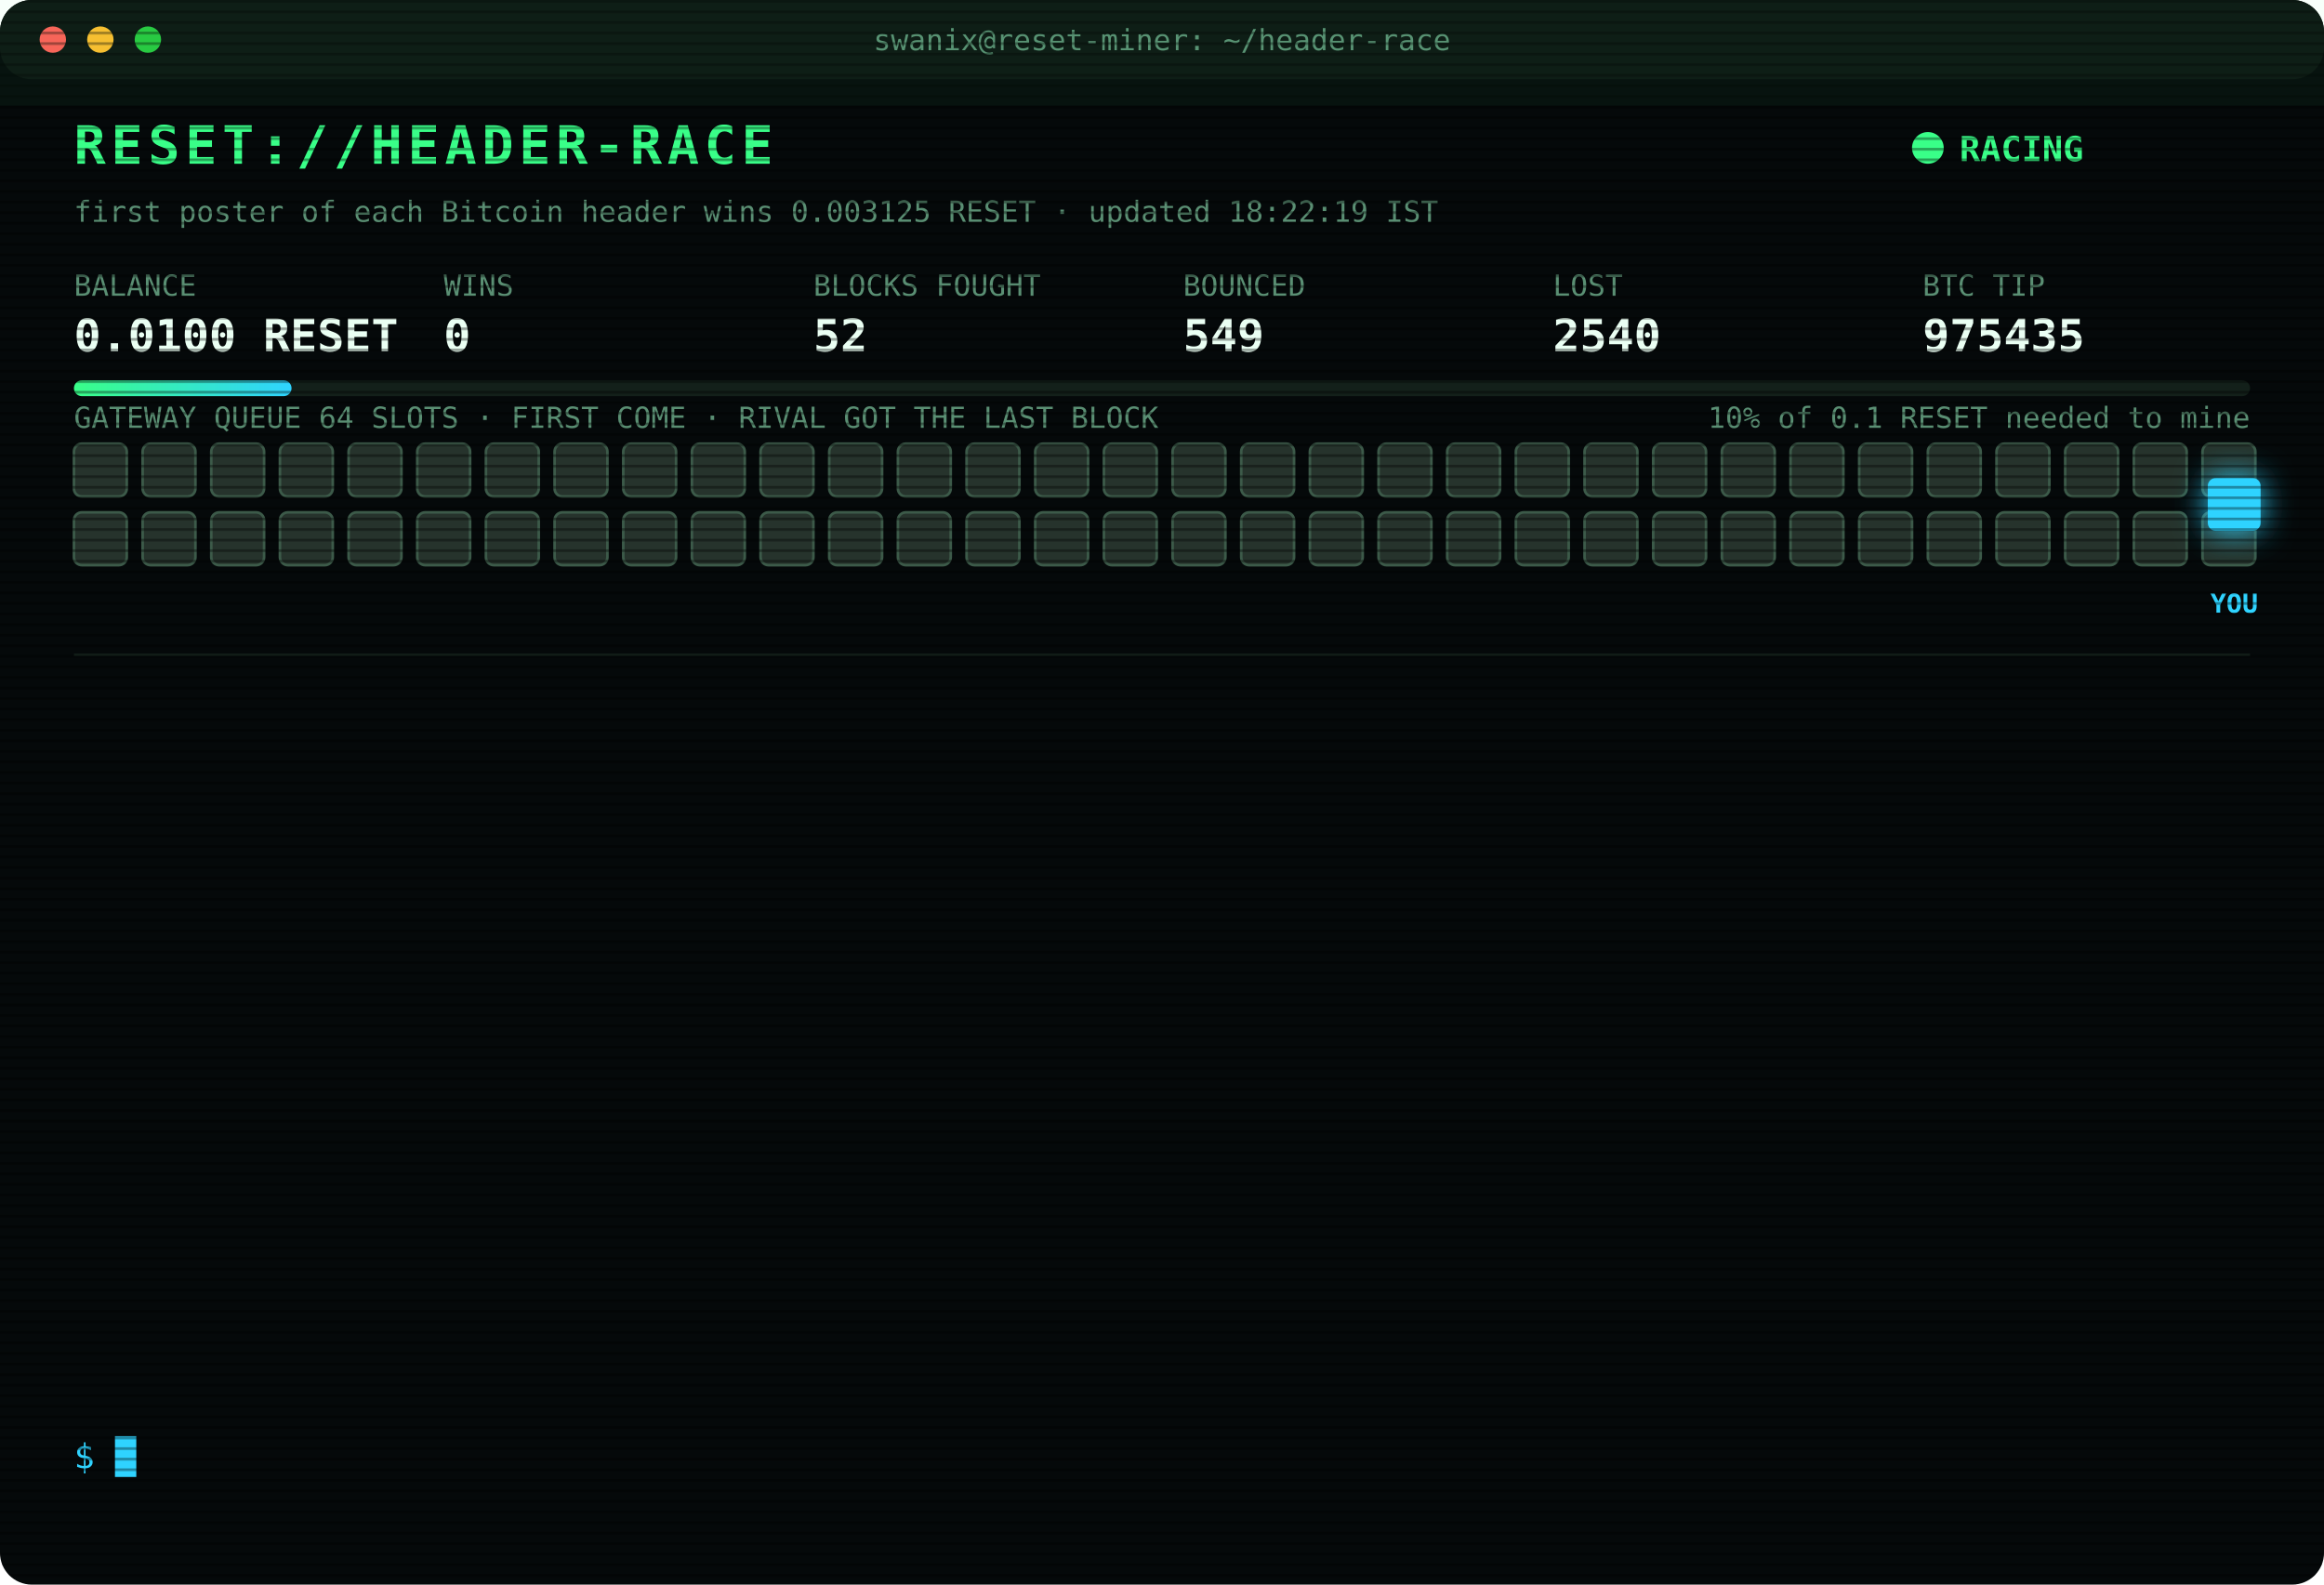
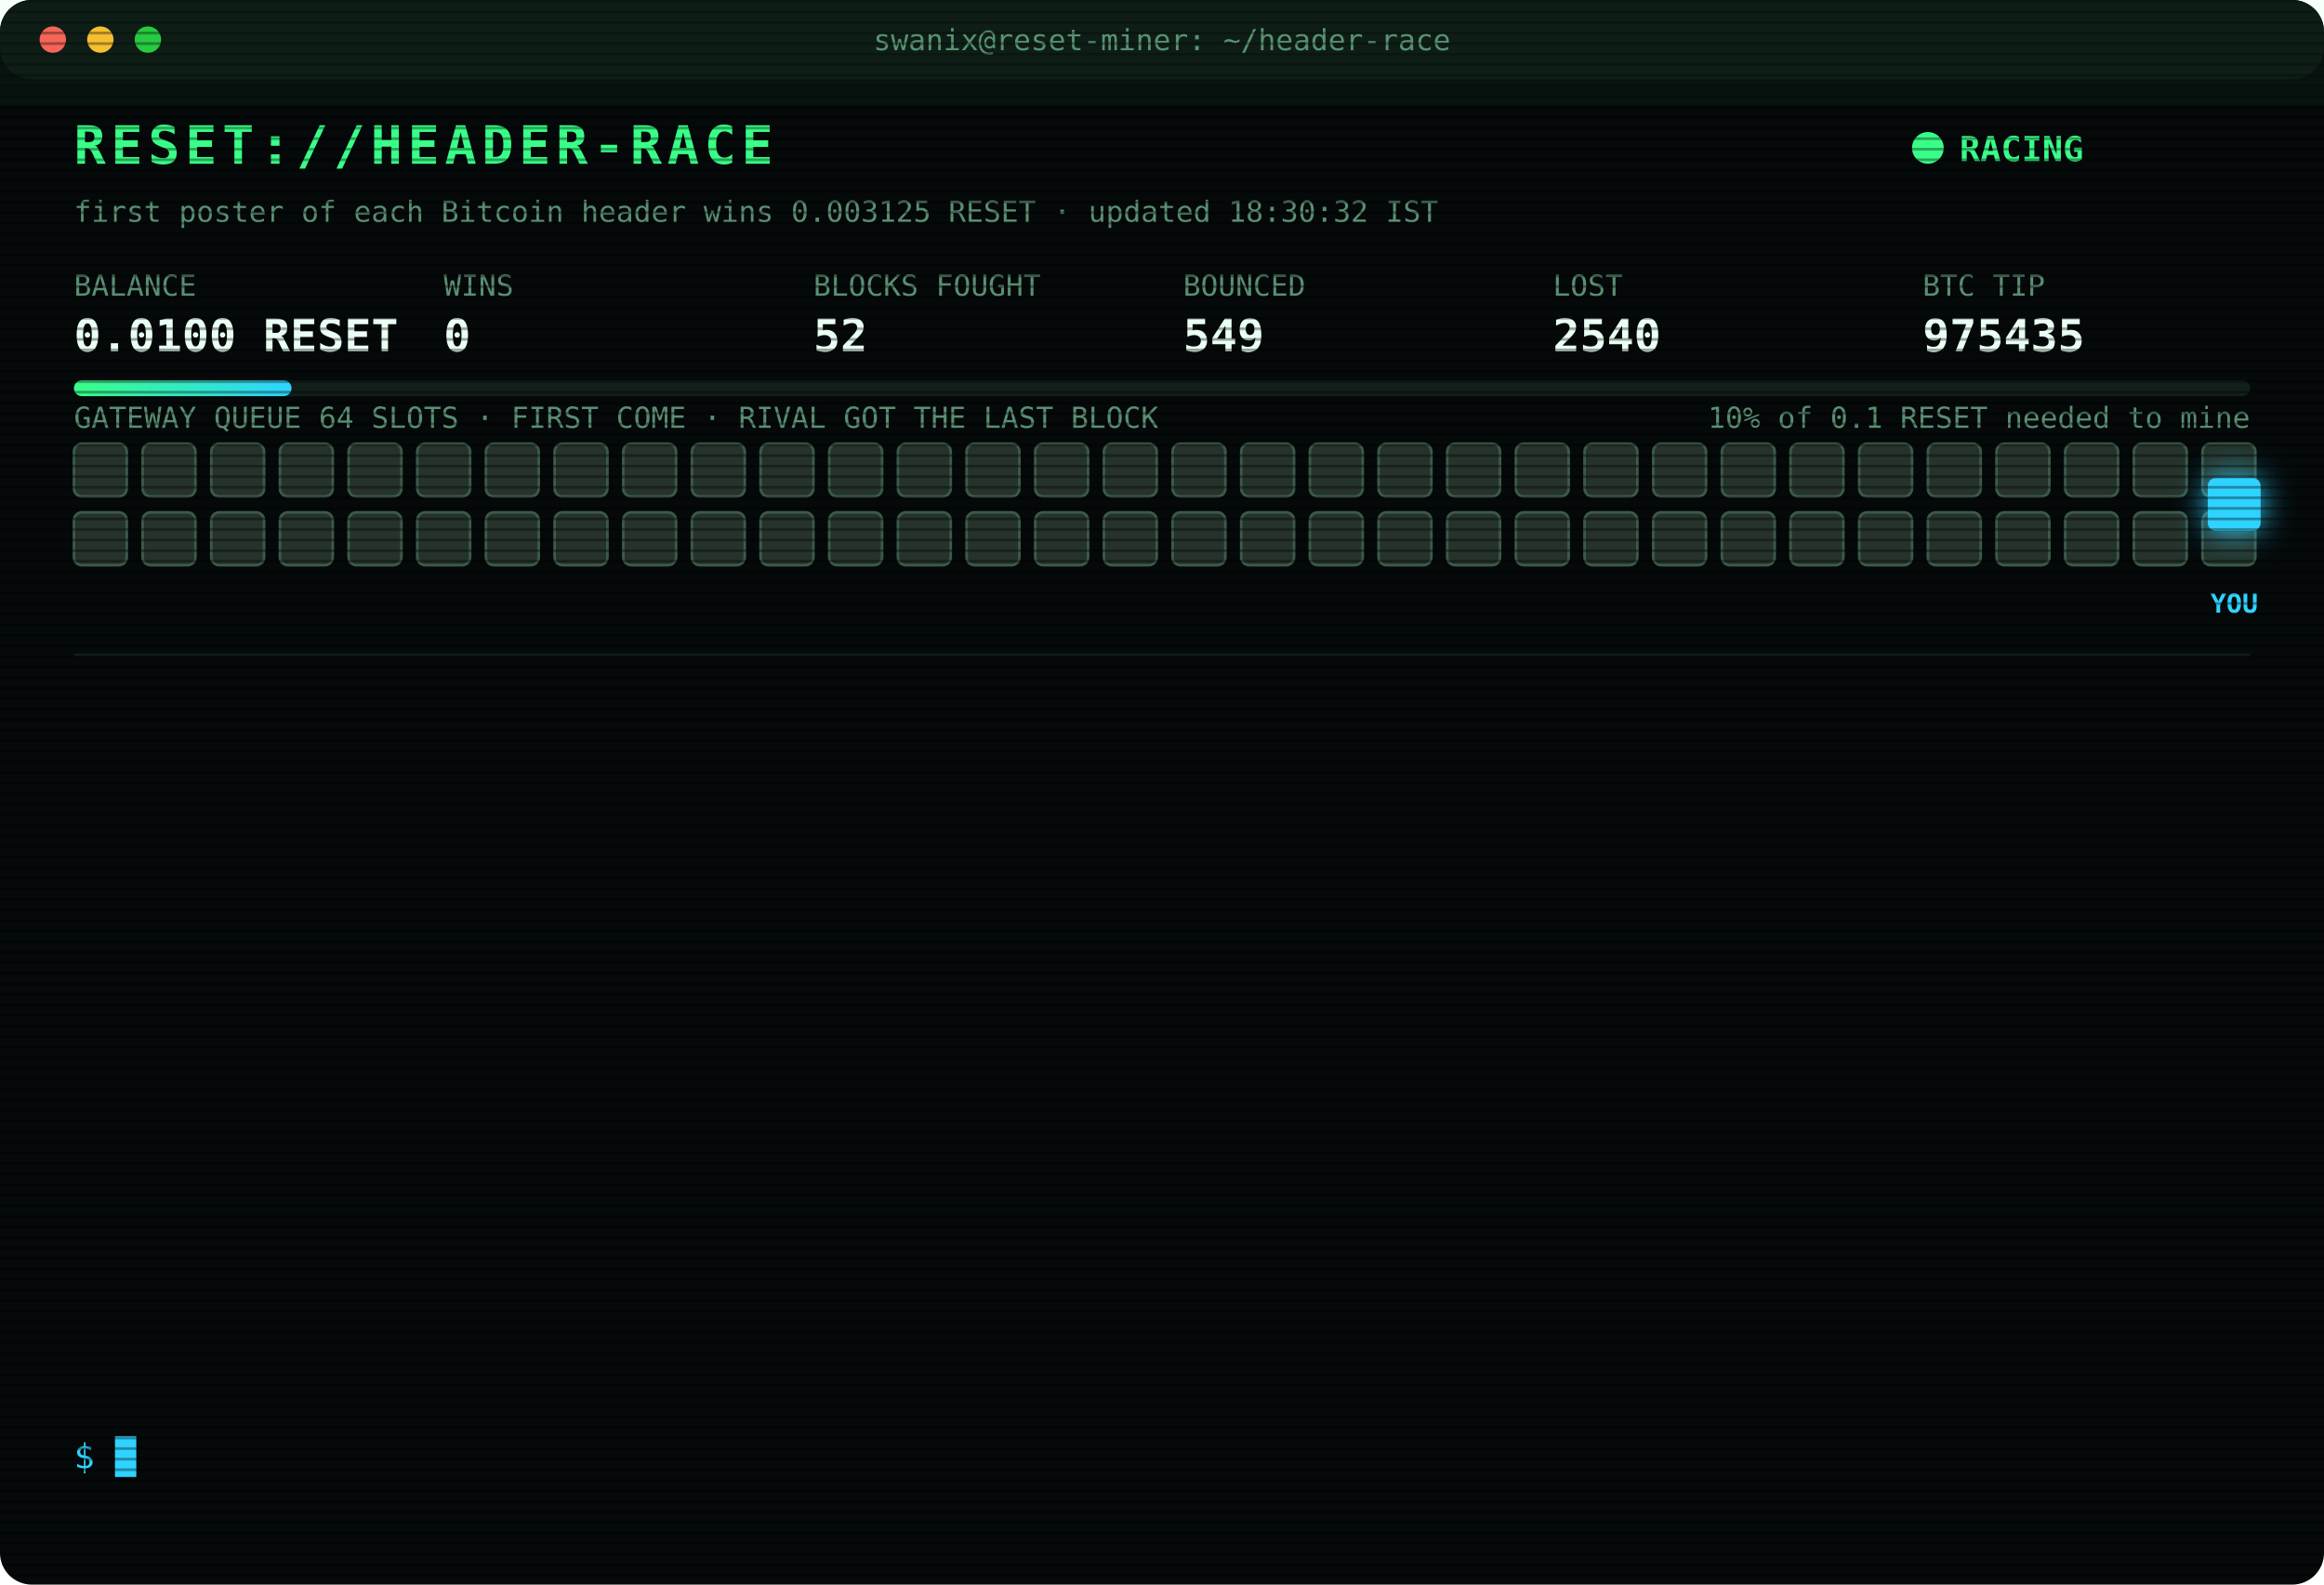
<svg xmlns="http://www.w3.org/2000/svg" width="880" height="600" viewBox="0 0 880 600" font-family="ui-monospace,SFMono-Regular,Menlo,Consolas,monospace">
  <style>
text{font-size:13px;fill:#7CFFB2}
.title{font-size:20px;font-weight:700;fill:#39FF88;letter-spacing:2px;animation:glitch 3s infinite steps(1)}
.sub{fill:#2fd3ff}.k{fill:#5a8f73;font-size:11px}.v{font-size:17px;font-weight:700;fill:#eafff3}
.ts{fill:#3f6b56}.boot{fill:#2fd3ff}.dim{fill:#5a8f73}.bad{fill:#ff4d6d}.warn{fill:#ffd23f}.mag{fill:#ff5cf0}.win{fill:#39FF88;font-weight:700}
.tag{font-size:10px;fill:#2fd3ff;font-weight:700}
.rival{fill:#26332c;stroke:#3c5a49;animation:jam 1.2s infinite alternate}
.idle{fill:#141c18;stroke:#22302a;animation:breathe 4s infinite}
.me{fill:#2fd3ff;filter:drop-shadow(0 0 6px #2fd3ff)}
.hover{animation:nudge 1.1s infinite ease-in-out}.bounce{animation:kick 1.4s infinite}
.ln{opacity:0;animation:in .4s forwards}
.cur{animation:blink 1s infinite steps(1)}
.scan{animation:scan 6s infinite linear}
.led{animation:blink 1.4s infinite}
@keyframes in{from{opacity:0;transform:translateX(-6px)}to{opacity:1;transform:none}}
@keyframes blink{50%{opacity:0}}
@keyframes jam{to{fill:#33463b}}
@keyframes breathe{50%{opacity:.4}}
@keyframes nudge{50%{transform:translateX(-10px)}}
@keyframes kick{0%,100%{transform:none}30%{transform:translateX(-14px)}55%{transform:translateX(10px) translateY(-6px)}}
@keyframes glitch{0%,92%{transform:none}93%{transform:translateX(2px);fill:#ff4d6d}95%{transform:translateX(-2px);fill:#2fd3ff}97%{transform:none}}
@keyframes scan{from{transform:translateY(-40px)}to{transform:translateY(600px)}}
</style>
  <defs>
    <pattern id="sl" width="4" height="4" patternUnits="userSpaceOnUse">
      <rect width="4" height="1" fill="#000" opacity=".35" />
    </pattern>
    <linearGradient id="bar">
      <stop offset="0" stop-color="#39FF88" />
      <stop offset="1" stop-color="#2fd3ff" />
    </linearGradient>
  </defs>
  <rect width="880" height="600" rx="12" fill="#05090a" />
  <rect width="880" height="30" rx="12" fill="#0d1512" />
  <circle cx="20" cy="15" r="5" fill="#ff5f57" />
  <circle cx="38" cy="15" r="5" fill="#febc2e" />
  <circle cx="56" cy="15" r="5" fill="#28c840" />
  <text x="440" y="19" text-anchor="middle" class="k">swanix@reset-miner: ~/header-race</text>
  <text x="28" y="62" class="title">RESET://HEADER-RACE</text>
  <circle class="led" cx="730" cy="56" r="6" fill="#39FF88" />
  <text x="742" y="61" class="win">RACING</text>
-   <text x="28" y="84" class="k">first poster of each Bitcoin header wins 0.003125 RESET · updated 18:22:19 IST</text>
+   <text x="28" y="84" class="k">first poster of each Bitcoin header wins 0.003125 RESET · updated 18:30:32 IST</text>
  <text x="28" y="112" class="k">BALANCE</text>
  <text x="28" y="133" class="v">0.0100 RESET</text>
  <text x="168" y="112" class="k">WINS</text>
  <text x="168" y="133" class="v">0</text>
  <text x="308" y="112" class="k">BLOCKS FOUGHT</text>
  <text x="308" y="133" class="v">52</text>
  <text x="448" y="112" class="k">BOUNCED</text>
  <text x="448" y="133" class="v">549</text>
  <text x="588" y="112" class="k">LOST</text>
  <text x="588" y="133" class="v">2540</text>
  <text x="728" y="112" class="k">BTC TIP</text>
  <text x="728" y="133" class="v">975435</text>
  <rect x="28" y="144" width="824" height="6" rx="3" fill="#13201a" />
  <rect x="28" y="144" width="82.4" height="6" rx="3" fill="url(#bar)" />
  <text x="852" y="162" text-anchor="end" class="k">10% of 0.1 RESET needed to mine</text>
  <text x="28" y="162" class="k">GATEWAY QUEUE 64 SLOTS · FIRST COME · RIVAL GOT THE LAST BLOCK</text>
  <rect class="rival" x="28" y="168" width="20" height="20" rx="3" style="animation-delay:0.00s" />
  <rect class="rival" x="54" y="168" width="20" height="20" rx="3" style="animation-delay:0.05s" />
  <rect class="rival" x="80" y="168" width="20" height="20" rx="3" style="animation-delay:0.10s" />
  <rect class="rival" x="106" y="168" width="20" height="20" rx="3" style="animation-delay:0.15s" />
  <rect class="rival" x="132" y="168" width="20" height="20" rx="3" style="animation-delay:0.20s" />
  <rect class="rival" x="158" y="168" width="20" height="20" rx="3" style="animation-delay:0.25s" />
  <rect class="rival" x="184" y="168" width="20" height="20" rx="3" style="animation-delay:0.30s" />
  <rect class="rival" x="210" y="168" width="20" height="20" rx="3" style="animation-delay:0.35s" />
  <rect class="rival" x="236" y="168" width="20" height="20" rx="3" style="animation-delay:0.40s" />
  <rect class="rival" x="262" y="168" width="20" height="20" rx="3" style="animation-delay:0.45s" />
  <rect class="rival" x="288" y="168" width="20" height="20" rx="3" style="animation-delay:0.50s" />
  <rect class="rival" x="314" y="168" width="20" height="20" rx="3" style="animation-delay:0.55s" />
  <rect class="rival" x="340" y="168" width="20" height="20" rx="3" style="animation-delay:0.60s" />
  <rect class="rival" x="366" y="168" width="20" height="20" rx="3" style="animation-delay:0.65s" />
  <rect class="rival" x="392" y="168" width="20" height="20" rx="3" style="animation-delay:0.70s" />
  <rect class="rival" x="418" y="168" width="20" height="20" rx="3" style="animation-delay:0.75s" />
  <rect class="rival" x="444" y="168" width="20" height="20" rx="3" style="animation-delay:0.80s" />
  <rect class="rival" x="470" y="168" width="20" height="20" rx="3" style="animation-delay:0.85s" />
  <rect class="rival" x="496" y="168" width="20" height="20" rx="3" style="animation-delay:0.90s" />
  <rect class="rival" x="522" y="168" width="20" height="20" rx="3" style="animation-delay:0.95s" />
  <rect class="rival" x="548" y="168" width="20" height="20" rx="3" style="animation-delay:1.00s" />
  <rect class="rival" x="574" y="168" width="20" height="20" rx="3" style="animation-delay:1.05s" />
  <rect class="rival" x="600" y="168" width="20" height="20" rx="3" style="animation-delay:1.10s" />
  <rect class="rival" x="626" y="168" width="20" height="20" rx="3" style="animation-delay:1.15s" />
  <rect class="rival" x="652" y="168" width="20" height="20" rx="3" style="animation-delay:1.20s" />
  <rect class="rival" x="678" y="168" width="20" height="20" rx="3" style="animation-delay:1.25s" />
  <rect class="rival" x="704" y="168" width="20" height="20" rx="3" style="animation-delay:1.30s" />
  <rect class="rival" x="730" y="168" width="20" height="20" rx="3" style="animation-delay:1.35s" />
  <rect class="rival" x="756" y="168" width="20" height="20" rx="3" style="animation-delay:1.40s" />
  <rect class="rival" x="782" y="168" width="20" height="20" rx="3" style="animation-delay:1.45s" />
  <rect class="rival" x="808" y="168" width="20" height="20" rx="3" style="animation-delay:1.50s" />
  <rect class="rival" x="834" y="168" width="20" height="20" rx="3" style="animation-delay:1.55s" />
  <rect class="rival" x="28" y="194" width="20" height="20" rx="3" style="animation-delay:1.60s" />
  <rect class="rival" x="54" y="194" width="20" height="20" rx="3" style="animation-delay:1.65s" />
  <rect class="rival" x="80" y="194" width="20" height="20" rx="3" style="animation-delay:1.70s" />
  <rect class="rival" x="106" y="194" width="20" height="20" rx="3" style="animation-delay:1.75s" />
  <rect class="rival" x="132" y="194" width="20" height="20" rx="3" style="animation-delay:1.80s" />
  <rect class="rival" x="158" y="194" width="20" height="20" rx="3" style="animation-delay:1.85s" />
  <rect class="rival" x="184" y="194" width="20" height="20" rx="3" style="animation-delay:1.90s" />
  <rect class="rival" x="210" y="194" width="20" height="20" rx="3" style="animation-delay:1.95s" />
  <rect class="rival" x="236" y="194" width="20" height="20" rx="3" style="animation-delay:2.00s" />
  <rect class="rival" x="262" y="194" width="20" height="20" rx="3" style="animation-delay:2.05s" />
  <rect class="rival" x="288" y="194" width="20" height="20" rx="3" style="animation-delay:2.10s" />
  <rect class="rival" x="314" y="194" width="20" height="20" rx="3" style="animation-delay:2.15s" />
  <rect class="rival" x="340" y="194" width="20" height="20" rx="3" style="animation-delay:2.20s" />
  <rect class="rival" x="366" y="194" width="20" height="20" rx="3" style="animation-delay:2.25s" />
  <rect class="rival" x="392" y="194" width="20" height="20" rx="3" style="animation-delay:2.30s" />
  <rect class="rival" x="418" y="194" width="20" height="20" rx="3" style="animation-delay:2.35s" />
  <rect class="rival" x="444" y="194" width="20" height="20" rx="3" style="animation-delay:2.40s" />
  <rect class="rival" x="470" y="194" width="20" height="20" rx="3" style="animation-delay:2.45s" />
  <rect class="rival" x="496" y="194" width="20" height="20" rx="3" style="animation-delay:2.50s" />
  <rect class="rival" x="522" y="194" width="20" height="20" rx="3" style="animation-delay:2.55s" />
  <rect class="rival" x="548" y="194" width="20" height="20" rx="3" style="animation-delay:2.60s" />
  <rect class="rival" x="574" y="194" width="20" height="20" rx="3" style="animation-delay:2.65s" />
  <rect class="rival" x="600" y="194" width="20" height="20" rx="3" style="animation-delay:2.70s" />
  <rect class="rival" x="626" y="194" width="20" height="20" rx="3" style="animation-delay:2.75s" />
  <rect class="rival" x="652" y="194" width="20" height="20" rx="3" style="animation-delay:2.80s" />
  <rect class="rival" x="678" y="194" width="20" height="20" rx="3" style="animation-delay:2.85s" />
  <rect class="rival" x="704" y="194" width="20" height="20" rx="3" style="animation-delay:2.90s" />
  <rect class="rival" x="730" y="194" width="20" height="20" rx="3" style="animation-delay:2.95s" />
  <rect class="rival" x="756" y="194" width="20" height="20" rx="3" style="animation-delay:3.00s" />
  <rect class="rival" x="782" y="194" width="20" height="20" rx="3" style="animation-delay:3.05s" />
  <rect class="rival" x="808" y="194" width="20" height="20" rx="3" style="animation-delay:3.10s" />
  <rect class="rival" x="834" y="194" width="20" height="20" rx="3" style="animation-delay:3.15s" />
  <g class="hover">
    <rect class="me" x="836" y="181" width="20" height="20" rx="3" />
    <text class="tag" x="846" y="232" text-anchor="middle">YOU</text>
  </g>
  <line x1="28" x2="852" y1="248" y2="248" stroke="#13201a" />
  <g class="ln" style="animation-delay:0.40s">
    <text x="28" y="270" class="ts">16:39:06</text>
    <text x="104" y="270" class="warn">[QUEUE FULL] #975428 bounced 64/64 · retry 1.7s · 1391ms</text>
  </g>
  <g class="ln" style="animation-delay:0.65s">
    <text x="28" y="292" class="ts">16:39:07</text>
    <text x="104" y="292" class="warn">[QUEUE FULL] #975428 bounced 64/64 · retry 1.7s · 1152ms</text>
  </g>
  <g class="ln" style="animation-delay:0.90s">
    <text x="28" y="314" class="ts">16:39:08</text>
    <text x="104" y="314" class="bad">[GATEWAY DOWN] no response · 1181ms</text>
  </g>
  <g class="ln" style="animation-delay:1.15s">
    <text x="28" y="336" class="ts">16:39:12</text>
    <text x="104" y="336" class="bad">[LOST] #975428 taken by a rival miner</text>
  </g>
  <g class="ln" style="animation-delay:1.40s">
    <text x="28" y="358" class="ts">16:43:03</text>
    <text x="104" y="358" class="bad">[LOST] #975429 taken by a rival miner</text>
  </g>
  <g class="ln" style="animation-delay:1.65s">
    <text x="28" y="380" class="ts">17:12:20</text>
    <text x="104" y="380" class="bad">[LOST] #975430 taken by a rival miner</text>
  </g>
  <g class="ln" style="animation-delay:1.90s">
    <text x="28" y="402" class="ts">17:14:01</text>
    <text x="104" y="402" class="bad">[LOST] #975431 taken by a rival miner</text>
  </g>
  <g class="ln" style="animation-delay:2.15s">
    <text x="28" y="424" class="ts">17:19:41</text>
    <text x="104" y="424" class="bad">[LOST] #975432 taken by a rival miner</text>
  </g>
  <g class="ln" style="animation-delay:2.40s">
    <text x="28" y="446" class="ts">17:35:33</text>
    <text x="104" y="446" class="bad">[LOST] #975433 taken by a rival miner</text>
  </g>
  <g class="ln" style="animation-delay:2.65s">
    <text x="28" y="468" class="ts">17:49:04</text>
    <text x="104" y="468" class="bad">[GATEWAY DOWN] no response · 2719ms</text>
  </g>
  <g class="ln" style="animation-delay:2.90s">
    <text x="28" y="490" class="ts">17:52:12</text>
    <text x="104" y="490" class="bad">[GATEWAY DOWN] no response · 2743ms</text>
  </g>
  <g class="ln" style="animation-delay:3.15s">
    <text x="28" y="512" class="ts">18:17:17</text>
    <text x="104" y="512" class="bad">[LOST] #975434 taken by a rival miner</text>
  </g>
  <g class="ln" style="animation-delay:3.40s">
    <text x="28" y="534" class="ts">18:22:19</text>
    <text x="104" y="534" class="bad">[LOST] #975435 taken by a rival miner</text>
  </g>
  <text x="28" y="556" class="sub">$ <tspan class="cur">█</tspan>
  </text>
  <rect width="880" height="600" rx="12" fill="url(#sl)" pointer-events="none" />
  <rect class="scan" width="880" height="40" fill="#39FF88" opacity=".04" />
</svg>
